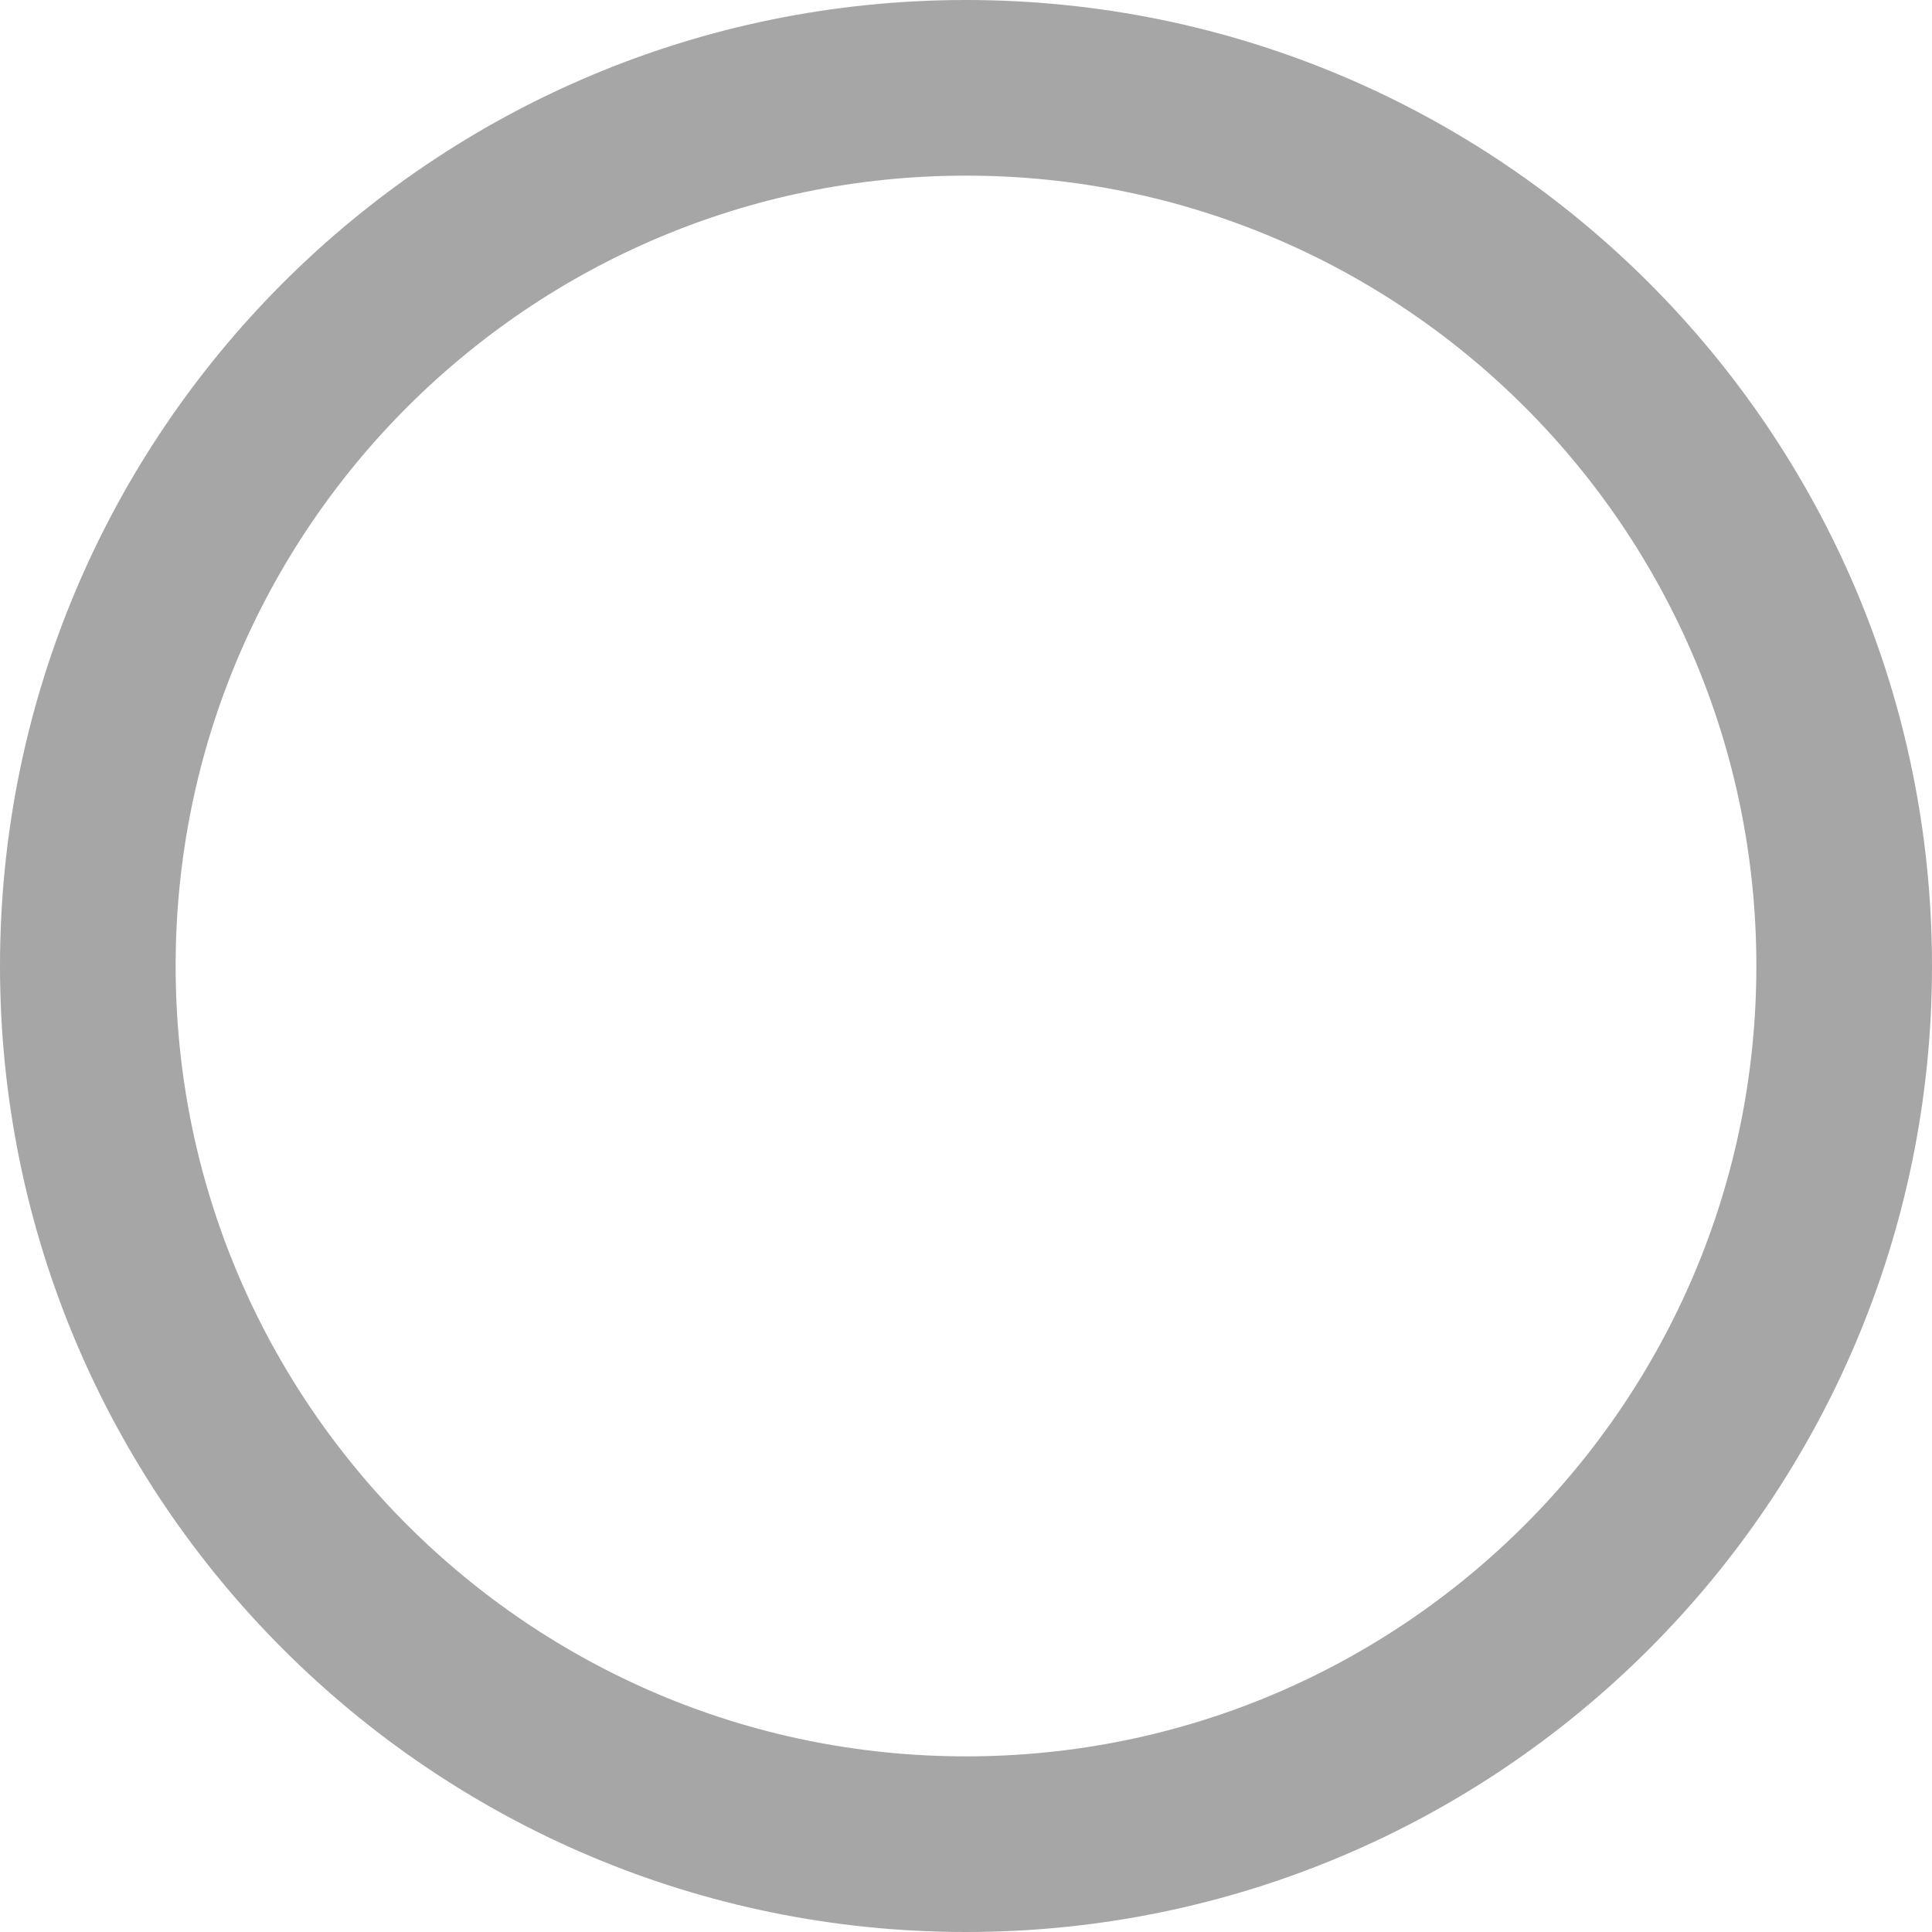
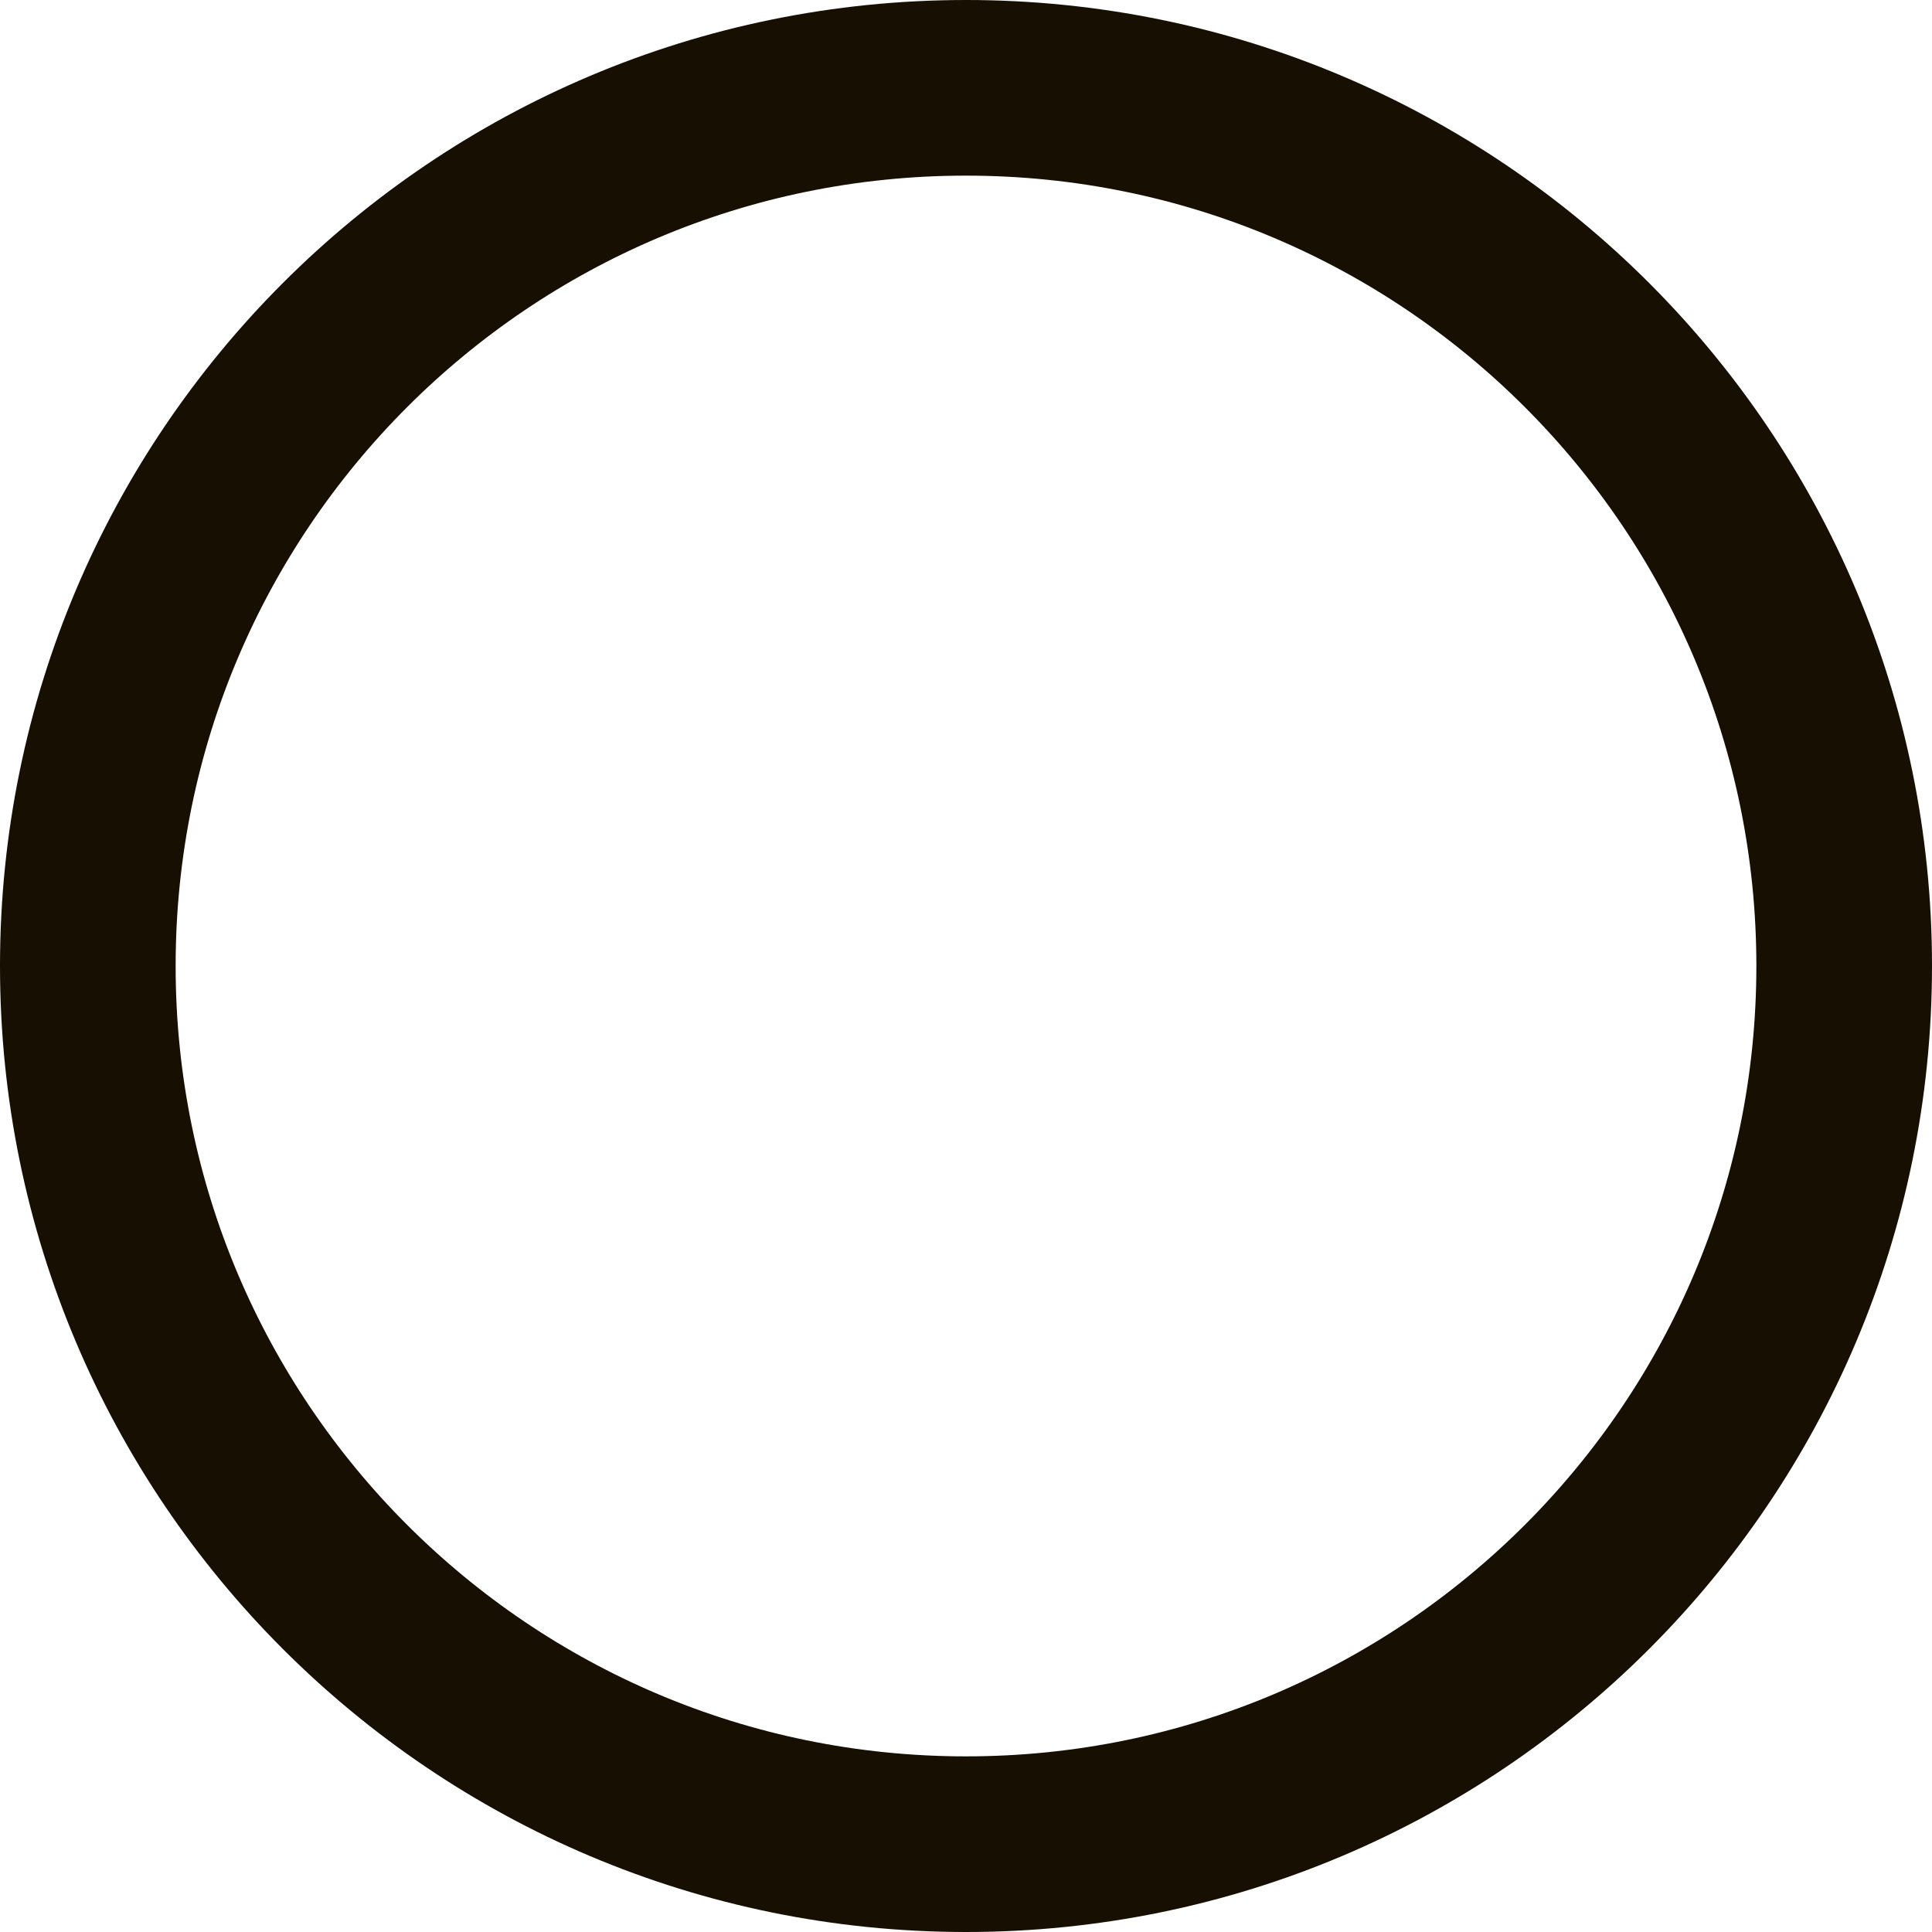
<svg xmlns="http://www.w3.org/2000/svg" width="11" height="11" viewBox="0 0 11 11" fill="none">
-   <circle cx="5.5" cy="5.5" r="5" stroke="#A6A6A6" />
+   <circle cx="5.5" cy="5.5" r="5" stroke="#171002" />
</svg>
